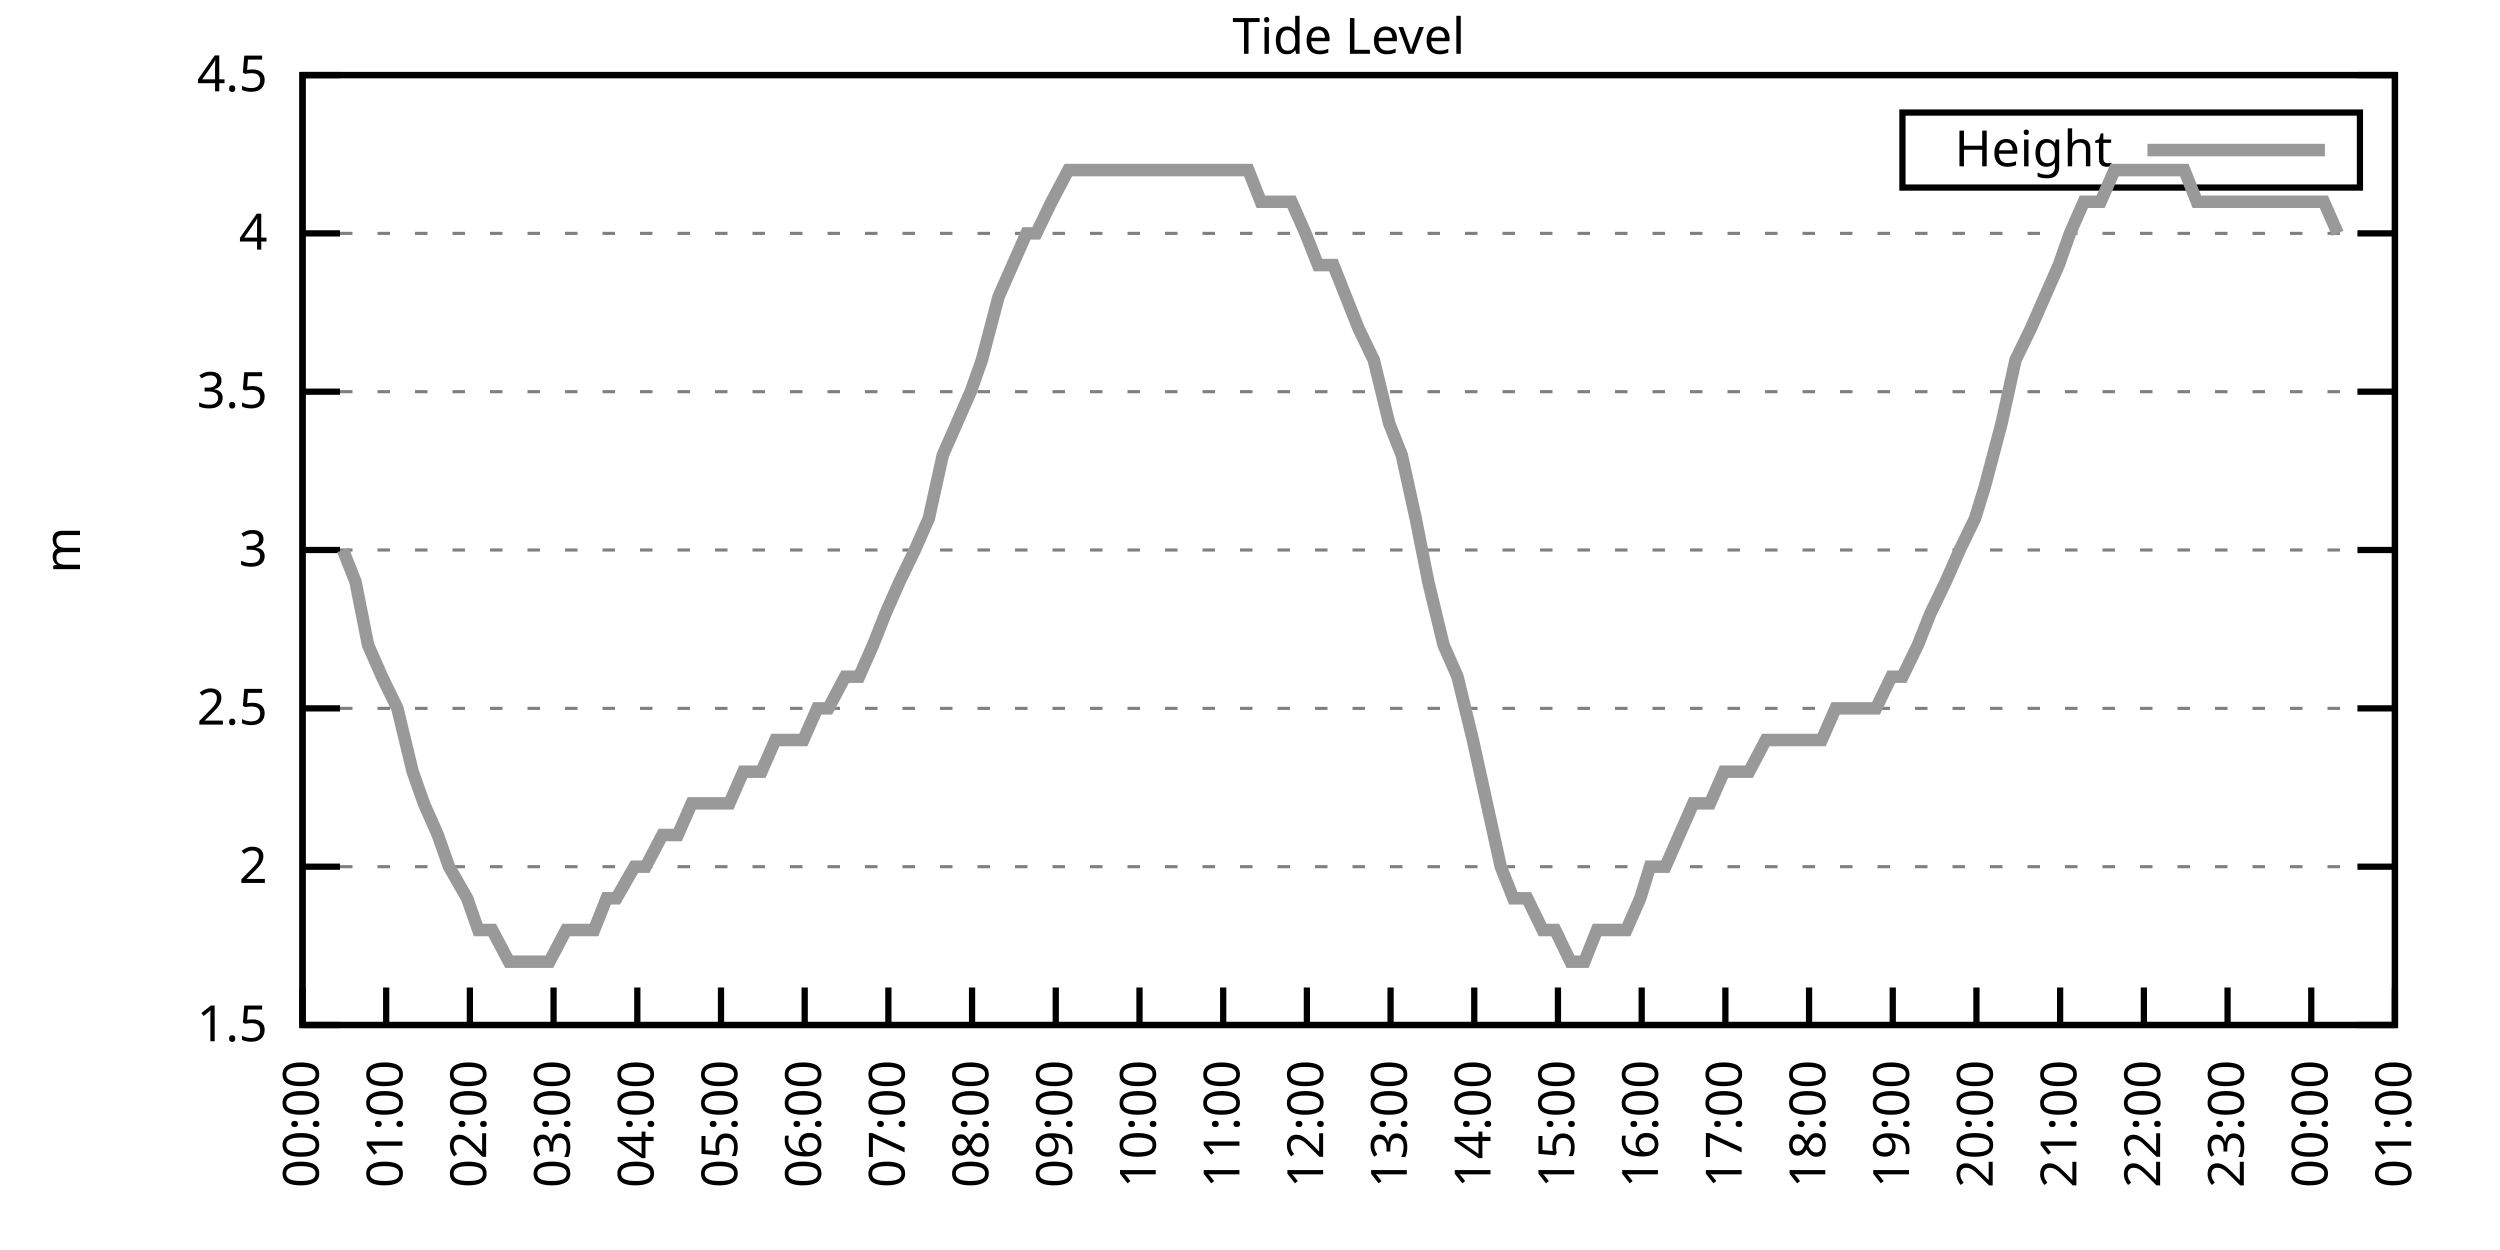
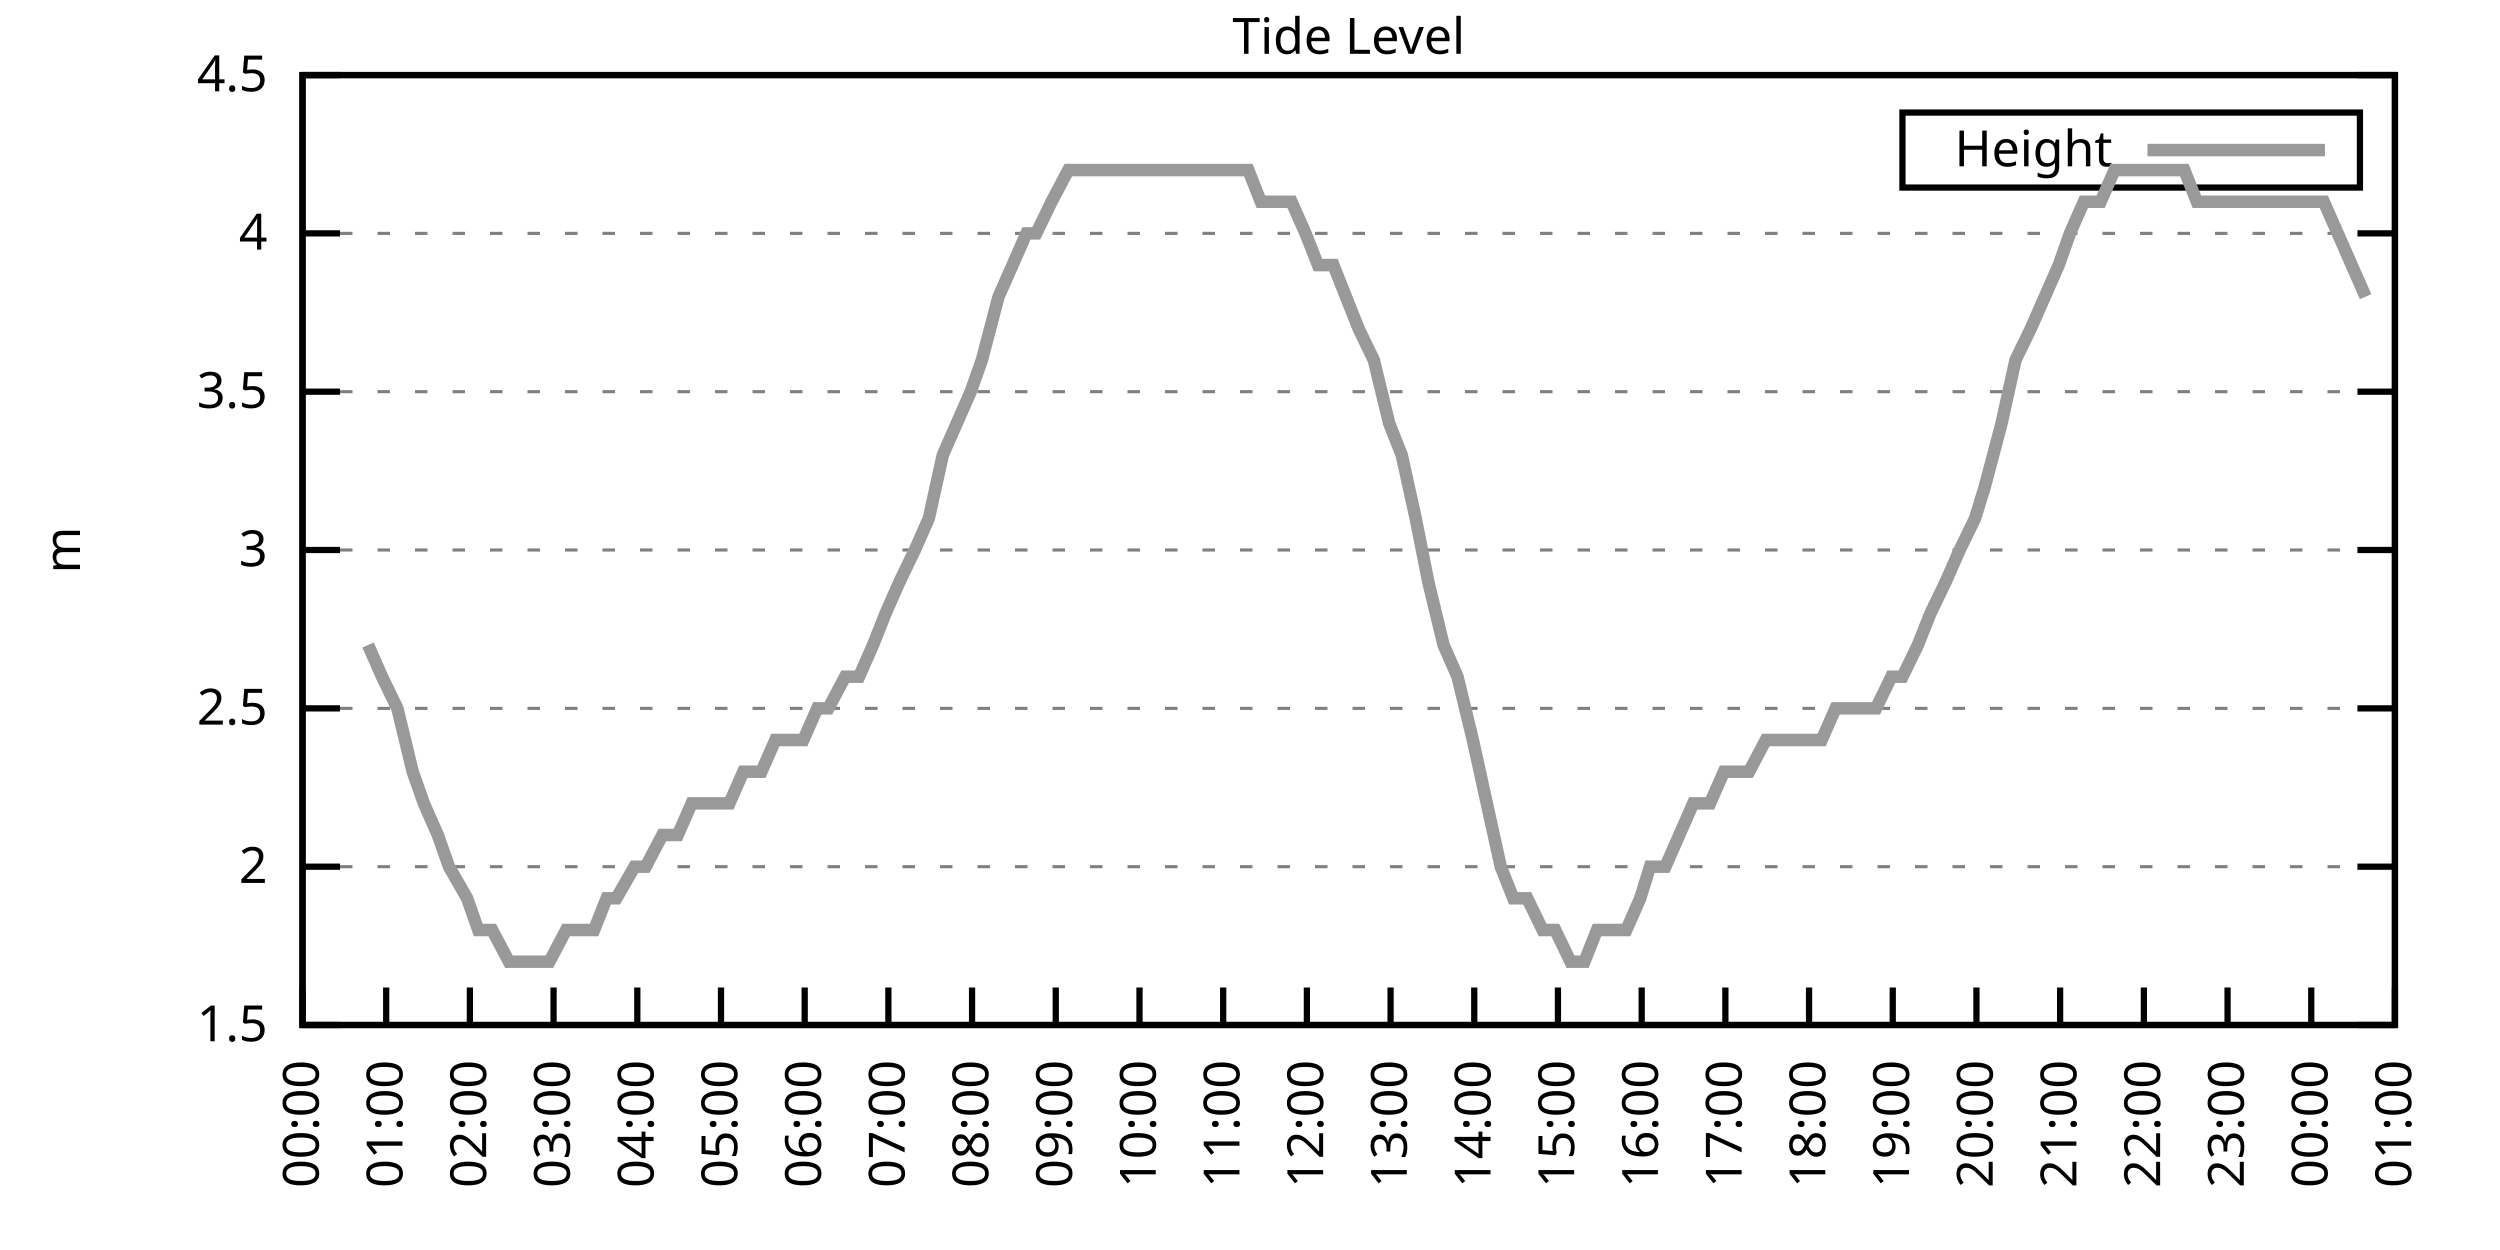
<svg xmlns="http://www.w3.org/2000/svg" xmlns:xlink="http://www.w3.org/1999/xlink" width="400" height="200" viewBox="0 0 400 200">
  <g id="gnuplot_canvas">
    <rect x="0" y="0" width="400" height="200" fill="none" />
    <defs>
      <circle id="gpDot" r="0.5" stroke-width="0.5" stroke="currentColor" />
      <path id="gpPt0" stroke-width="0.333" stroke="currentColor" d="M-1,0 h2 M0,-1 v2" />
      <path id="gpPt1" stroke-width="0.333" stroke="currentColor" d="M-1,-1 L1,1 M1,-1 L-1,1" />
      <path id="gpPt2" stroke-width="0.333" stroke="currentColor" d="M-1,0 L1,0 M0,-1 L0,1 M-1,-1 L1,1 M-1,1 L1,-1" />
      <rect id="gpPt3" stroke-width="0.333" stroke="currentColor" x="-1" y="-1" width="2" height="2" />
      <rect id="gpPt4" stroke-width="0.333" stroke="currentColor" fill="currentColor" x="-1" y="-1" width="2" height="2" />
      <circle id="gpPt5" stroke-width="0.333" stroke="currentColor" cx="0" cy="0" r="1" />
      <use xlink:href="#gpPt5" id="gpPt6" fill="currentColor" stroke="none" />
      <path id="gpPt7" stroke-width="0.333" stroke="currentColor" d="M0,-1.33 L-1.33,0.67 L1.33,0.67 z" />
      <use xlink:href="#gpPt7" id="gpPt8" fill="currentColor" stroke="none" />
      <use xlink:href="#gpPt7" id="gpPt9" stroke="currentColor" transform="rotate(180)" />
      <use xlink:href="#gpPt9" id="gpPt10" fill="currentColor" stroke="none" />
      <use xlink:href="#gpPt3" id="gpPt11" stroke="currentColor" transform="rotate(45)" />
      <use xlink:href="#gpPt11" id="gpPt12" fill="currentColor" stroke="none" />
      <path id="gpPt13" stroke-width="0.333" stroke="currentColor" d="M0,1.330 L1.265,0.411 L0.782,-1.067 L-0.782,-1.076 L-1.265,0.411 z" />
      <use xlink:href="#gpPt13" id="gpPt14" fill="currentColor" stroke="none" />
      <filter id="textbox" filterUnits="objectBoundingBox" x="0" y="0" height="1" width="1">
        <feFlood flood-color="white" flood-opacity="1" result="bgnd" />
        <feComposite in="SourceGraphic" in2="bgnd" operator="atop" />
      </filter>
      <filter id="greybox" filterUnits="objectBoundingBox" x="0" y="0" height="1" width="1">
        <feFlood flood-color="lightgrey" flood-opacity="1" result="grey" />
        <feComposite in="SourceGraphic" in2="grey" operator="atop" />
      </filter>
    </defs>
    <g fill="none" color="white" stroke="currentColor" stroke-width="1.00" stroke-linecap="butt" stroke-linejoin="miter">
</g>
    <g fill="none" color="black" stroke="currentColor" stroke-width="1.00" stroke-linecap="butt" stroke-linejoin="miter">
      <g stroke="none" shape-rendering="crispEdges">
        <polygon fill="rgb(255, 255, 255)" points="48.40,164.00 383.18,164.00 383.18,12.02 48.40,12.02 " />
      </g>
    </g>
    <g fill="none" color="black" stroke="currentColor" stroke-width="1.00" stroke-linecap="butt" stroke-linejoin="miter">
</g>
    <g fill="none" color="black" stroke="black" stroke-width="0.50" stroke-linecap="butt" stroke-linejoin="miter">
</g>
    <g fill="none" color="gray" stroke="currentColor" stroke-width="0.50" stroke-linecap="butt" stroke-linejoin="miter">
      <path stroke="gray" stroke-dasharray="2,4" class="gridline" d="M48.40,164.00 L383.19,164.00  " />
    </g>
    <g fill="none" color="gray" stroke="gray" stroke-width="1.00" stroke-linecap="butt" stroke-linejoin="miter">
</g>
    <g fill="none" color="black" stroke="currentColor" stroke-width="1.00" stroke-linecap="butt" stroke-linejoin="miter">
      <path stroke="black" d="M48.40,164.00 L54.40,164.00 M383.19,164.00 L377.19,164.00  " />
      <g transform="translate(42.80,166.60)" stroke="none" fill="black" font-family="Sans" font-size="8.00" text-anchor="end">
        <text>
          <tspan font-family="Sans"> 1.5</tspan>
        </text>
      </g>
    </g>
    <g fill="none" color="black" stroke="currentColor" stroke-width="1.00" stroke-linecap="butt" stroke-linejoin="miter">
</g>
    <g fill="none" color="black" stroke="black" stroke-width="0.50" stroke-linecap="butt" stroke-linejoin="miter">
</g>
    <g fill="none" color="gray" stroke="currentColor" stroke-width="0.50" stroke-linecap="butt" stroke-linejoin="miter">
      <path stroke="gray" stroke-dasharray="2,4" class="gridline" d="M48.40,138.67 L383.19,138.67  " />
    </g>
    <g fill="none" color="gray" stroke="gray" stroke-width="1.00" stroke-linecap="butt" stroke-linejoin="miter">
</g>
    <g fill="none" color="black" stroke="currentColor" stroke-width="1.00" stroke-linecap="butt" stroke-linejoin="miter">
      <path stroke="black" d="M48.40,138.67 L54.40,138.67 M383.19,138.67 L377.19,138.67  " />
      <g transform="translate(42.80,141.27)" stroke="none" fill="black" font-family="Sans" font-size="8.00" text-anchor="end">
        <text>
          <tspan font-family="Sans"> 2</tspan>
        </text>
      </g>
    </g>
    <g fill="none" color="black" stroke="currentColor" stroke-width="1.00" stroke-linecap="butt" stroke-linejoin="miter">
</g>
    <g fill="none" color="black" stroke="black" stroke-width="0.50" stroke-linecap="butt" stroke-linejoin="miter">
</g>
    <g fill="none" color="gray" stroke="currentColor" stroke-width="0.50" stroke-linecap="butt" stroke-linejoin="miter">
      <path stroke="gray" stroke-dasharray="2,4" class="gridline" d="M48.40,113.34 L383.19,113.34  " />
    </g>
    <g fill="none" color="gray" stroke="gray" stroke-width="1.00" stroke-linecap="butt" stroke-linejoin="miter">
</g>
    <g fill="none" color="black" stroke="currentColor" stroke-width="1.00" stroke-linecap="butt" stroke-linejoin="miter">
      <path stroke="black" d="M48.40,113.34 L54.40,113.34 M383.19,113.34 L377.19,113.34  " />
      <g transform="translate(42.80,115.94)" stroke="none" fill="black" font-family="Sans" font-size="8.00" text-anchor="end">
        <text>
          <tspan font-family="Sans"> 2.5</tspan>
        </text>
      </g>
    </g>
    <g fill="none" color="black" stroke="currentColor" stroke-width="1.00" stroke-linecap="butt" stroke-linejoin="miter">
</g>
    <g fill="none" color="black" stroke="black" stroke-width="0.50" stroke-linecap="butt" stroke-linejoin="miter">
</g>
    <g fill="none" color="gray" stroke="currentColor" stroke-width="0.50" stroke-linecap="butt" stroke-linejoin="miter">
      <path stroke="gray" stroke-dasharray="2,4" class="gridline" d="M48.40,88.00 L383.19,88.00  " />
    </g>
    <g fill="none" color="gray" stroke="gray" stroke-width="1.00" stroke-linecap="butt" stroke-linejoin="miter">
</g>
    <g fill="none" color="black" stroke="currentColor" stroke-width="1.00" stroke-linecap="butt" stroke-linejoin="miter">
      <path stroke="black" d="M48.40,88.00 L54.40,88.00 M383.19,88.00 L377.19,88.00  " />
      <g transform="translate(42.80,90.60)" stroke="none" fill="black" font-family="Sans" font-size="8.00" text-anchor="end">
        <text>
          <tspan font-family="Sans"> 3</tspan>
        </text>
      </g>
    </g>
    <g fill="none" color="black" stroke="currentColor" stroke-width="1.00" stroke-linecap="butt" stroke-linejoin="miter">
</g>
    <g fill="none" color="black" stroke="black" stroke-width="0.50" stroke-linecap="butt" stroke-linejoin="miter">
</g>
    <g fill="none" color="gray" stroke="currentColor" stroke-width="0.50" stroke-linecap="butt" stroke-linejoin="miter">
      <path stroke="gray" stroke-dasharray="2,4" class="gridline" d="M48.40,62.67 L383.19,62.67  " />
    </g>
    <g fill="none" color="gray" stroke="gray" stroke-width="1.00" stroke-linecap="butt" stroke-linejoin="miter">
</g>
    <g fill="none" color="black" stroke="currentColor" stroke-width="1.00" stroke-linecap="butt" stroke-linejoin="miter">
      <path stroke="black" d="M48.40,62.67 L54.40,62.67 M383.19,62.67 L377.19,62.67  " />
      <g transform="translate(42.80,65.27)" stroke="none" fill="black" font-family="Sans" font-size="8.00" text-anchor="end">
        <text>
          <tspan font-family="Sans"> 3.5</tspan>
        </text>
      </g>
    </g>
    <g fill="none" color="black" stroke="currentColor" stroke-width="1.00" stroke-linecap="butt" stroke-linejoin="miter">
</g>
    <g fill="none" color="black" stroke="black" stroke-width="0.50" stroke-linecap="butt" stroke-linejoin="miter">
</g>
    <g fill="none" color="gray" stroke="currentColor" stroke-width="0.50" stroke-linecap="butt" stroke-linejoin="miter">
      <path stroke="gray" stroke-dasharray="2,4" class="gridline" d="M48.40,37.34 L383.19,37.34  " />
    </g>
    <g fill="none" color="gray" stroke="gray" stroke-width="1.00" stroke-linecap="butt" stroke-linejoin="miter">
</g>
    <g fill="none" color="black" stroke="currentColor" stroke-width="1.00" stroke-linecap="butt" stroke-linejoin="miter">
      <path stroke="black" d="M48.40,37.34 L54.40,37.34 M383.19,37.34 L377.19,37.34  " />
      <g transform="translate(42.80,39.94)" stroke="none" fill="black" font-family="Sans" font-size="8.00" text-anchor="end">
        <text>
          <tspan font-family="Sans"> 4</tspan>
        </text>
      </g>
    </g>
    <g fill="none" color="black" stroke="currentColor" stroke-width="1.00" stroke-linecap="butt" stroke-linejoin="miter">
</g>
    <g fill="none" color="black" stroke="black" stroke-width="0.50" stroke-linecap="butt" stroke-linejoin="miter">
</g>
    <g fill="none" color="gray" stroke="currentColor" stroke-width="0.50" stroke-linecap="butt" stroke-linejoin="miter">
      <path stroke="gray" stroke-dasharray="2,4" class="gridline" d="M48.40,12.01 L383.19,12.01  " />
    </g>
    <g fill="none" color="gray" stroke="gray" stroke-width="1.00" stroke-linecap="butt" stroke-linejoin="miter">
</g>
    <g fill="none" color="black" stroke="currentColor" stroke-width="1.00" stroke-linecap="butt" stroke-linejoin="miter">
      <path stroke="black" d="M48.40,12.01 L54.40,12.01 M383.19,12.01 L377.19,12.01  " />
      <g transform="translate(42.80,14.61)" stroke="none" fill="black" font-family="Sans" font-size="8.00" text-anchor="end">
        <text>
          <tspan font-family="Sans"> 4.5</tspan>
        </text>
      </g>
    </g>
    <g fill="none" color="black" stroke="currentColor" stroke-width="1.00" stroke-linecap="butt" stroke-linejoin="miter">
      <path stroke="black" d="M48.40,164.00 L48.40,158.00  " />
      <g transform="translate(51.00,169.60) rotate(270.00)" stroke="none" fill="black" font-family="Sans" font-size="8.00" text-anchor="end">
        <text>
          <tspan font-family="Sans">00:00</tspan>
        </text>
      </g>
    </g>
    <g fill="none" color="black" stroke="currentColor" stroke-width="1.00" stroke-linecap="butt" stroke-linejoin="miter">
      <path stroke="black" d="M61.79,164.00 L61.79,158.00  " />
      <g transform="translate(64.39,169.60) rotate(270.00)" stroke="none" fill="black" font-family="Sans" font-size="8.00" text-anchor="end">
        <text>
          <tspan font-family="Sans">01:00</tspan>
        </text>
      </g>
    </g>
    <g fill="none" color="black" stroke="currentColor" stroke-width="1.00" stroke-linecap="butt" stroke-linejoin="miter">
      <path stroke="black" d="M75.18,164.00 L75.18,158.00  " />
      <g transform="translate(77.78,169.60) rotate(270.00)" stroke="none" fill="black" font-family="Sans" font-size="8.00" text-anchor="end">
        <text>
          <tspan font-family="Sans">02:00</tspan>
        </text>
      </g>
    </g>
    <g fill="none" color="black" stroke="currentColor" stroke-width="1.00" stroke-linecap="butt" stroke-linejoin="miter">
      <path stroke="black" d="M88.57,164.00 L88.57,158.00  " />
      <g transform="translate(91.17,169.60) rotate(270.00)" stroke="none" fill="black" font-family="Sans" font-size="8.00" text-anchor="end">
        <text>
          <tspan font-family="Sans">03:00</tspan>
        </text>
      </g>
    </g>
    <g fill="none" color="black" stroke="currentColor" stroke-width="1.00" stroke-linecap="butt" stroke-linejoin="miter">
      <path stroke="black" d="M101.97,164.00 L101.97,158.00  " />
      <g transform="translate(104.57,169.60) rotate(270.00)" stroke="none" fill="black" font-family="Sans" font-size="8.00" text-anchor="end">
        <text>
          <tspan font-family="Sans">04:00</tspan>
        </text>
      </g>
    </g>
    <g fill="none" color="black" stroke="currentColor" stroke-width="1.00" stroke-linecap="butt" stroke-linejoin="miter">
      <path stroke="black" d="M115.36,164.00 L115.36,158.00  " />
      <g transform="translate(117.96,169.60) rotate(270.00)" stroke="none" fill="black" font-family="Sans" font-size="8.00" text-anchor="end">
        <text>
          <tspan font-family="Sans">05:00</tspan>
        </text>
      </g>
    </g>
    <g fill="none" color="black" stroke="currentColor" stroke-width="1.00" stroke-linecap="butt" stroke-linejoin="miter">
      <path stroke="black" d="M128.75,164.00 L128.75,158.00  " />
      <g transform="translate(131.35,169.60) rotate(270.00)" stroke="none" fill="black" font-family="Sans" font-size="8.00" text-anchor="end">
        <text>
          <tspan font-family="Sans">06:00</tspan>
        </text>
      </g>
    </g>
    <g fill="none" color="black" stroke="currentColor" stroke-width="1.00" stroke-linecap="butt" stroke-linejoin="miter">
      <path stroke="black" d="M142.14,164.00 L142.14,158.00  " />
      <g transform="translate(144.74,169.60) rotate(270.00)" stroke="none" fill="black" font-family="Sans" font-size="8.00" text-anchor="end">
        <text>
          <tspan font-family="Sans">07:00</tspan>
        </text>
      </g>
    </g>
    <g fill="none" color="black" stroke="currentColor" stroke-width="1.00" stroke-linecap="butt" stroke-linejoin="miter">
      <path stroke="black" d="M155.53,164.00 L155.53,158.00  " />
      <g transform="translate(158.13,169.60) rotate(270.00)" stroke="none" fill="black" font-family="Sans" font-size="8.00" text-anchor="end">
        <text>
          <tspan font-family="Sans">08:00</tspan>
        </text>
      </g>
    </g>
    <g fill="none" color="black" stroke="currentColor" stroke-width="1.00" stroke-linecap="butt" stroke-linejoin="miter">
      <path stroke="black" d="M168.92,164.00 L168.92,158.00  " />
      <g transform="translate(171.52,169.60) rotate(270.00)" stroke="none" fill="black" font-family="Sans" font-size="8.00" text-anchor="end">
        <text>
          <tspan font-family="Sans">09:00</tspan>
        </text>
      </g>
    </g>
    <g fill="none" color="black" stroke="currentColor" stroke-width="1.00" stroke-linecap="butt" stroke-linejoin="miter">
      <path stroke="black" d="M182.32,164.00 L182.32,158.00  " />
      <g transform="translate(184.92,169.60) rotate(270.00)" stroke="none" fill="black" font-family="Sans" font-size="8.00" text-anchor="end">
        <text>
          <tspan font-family="Sans">10:00</tspan>
        </text>
      </g>
    </g>
    <g fill="none" color="black" stroke="currentColor" stroke-width="1.00" stroke-linecap="butt" stroke-linejoin="miter">
      <path stroke="black" d="M195.71,164.00 L195.71,158.00  " />
      <g transform="translate(198.31,169.60) rotate(270.00)" stroke="none" fill="black" font-family="Sans" font-size="8.00" text-anchor="end">
        <text>
          <tspan font-family="Sans">11:00</tspan>
        </text>
      </g>
    </g>
    <g fill="none" color="black" stroke="currentColor" stroke-width="1.00" stroke-linecap="butt" stroke-linejoin="miter">
      <path stroke="black" d="M209.10,164.00 L209.10,158.00  " />
      <g transform="translate(211.70,169.60) rotate(270.00)" stroke="none" fill="black" font-family="Sans" font-size="8.00" text-anchor="end">
        <text>
          <tspan font-family="Sans">12:00</tspan>
        </text>
      </g>
    </g>
    <g fill="none" color="black" stroke="currentColor" stroke-width="1.00" stroke-linecap="butt" stroke-linejoin="miter">
      <path stroke="black" d="M222.49,164.00 L222.49,158.00  " />
      <g transform="translate(225.09,169.60) rotate(270.00)" stroke="none" fill="black" font-family="Sans" font-size="8.00" text-anchor="end">
        <text>
          <tspan font-family="Sans">13:00</tspan>
        </text>
      </g>
    </g>
    <g fill="none" color="black" stroke="currentColor" stroke-width="1.00" stroke-linecap="butt" stroke-linejoin="miter">
      <path stroke="black" d="M235.88,164.00 L235.88,158.00  " />
      <g transform="translate(238.48,169.60) rotate(270.00)" stroke="none" fill="black" font-family="Sans" font-size="8.00" text-anchor="end">
        <text>
          <tspan font-family="Sans">14:00</tspan>
        </text>
      </g>
    </g>
    <g fill="none" color="black" stroke="currentColor" stroke-width="1.00" stroke-linecap="butt" stroke-linejoin="miter">
      <path stroke="black" d="M249.27,164.00 L249.27,158.00  " />
      <g transform="translate(251.87,169.60) rotate(270.00)" stroke="none" fill="black" font-family="Sans" font-size="8.00" text-anchor="end">
        <text>
          <tspan font-family="Sans">15:00</tspan>
        </text>
      </g>
    </g>
    <g fill="none" color="black" stroke="currentColor" stroke-width="1.00" stroke-linecap="butt" stroke-linejoin="miter">
      <path stroke="black" d="M262.67,164.00 L262.67,158.00  " />
      <g transform="translate(265.27,169.60) rotate(270.00)" stroke="none" fill="black" font-family="Sans" font-size="8.00" text-anchor="end">
        <text>
          <tspan font-family="Sans">16:00</tspan>
        </text>
      </g>
    </g>
    <g fill="none" color="black" stroke="currentColor" stroke-width="1.00" stroke-linecap="butt" stroke-linejoin="miter">
      <path stroke="black" d="M276.06,164.00 L276.06,158.00  " />
      <g transform="translate(278.66,169.60) rotate(270.00)" stroke="none" fill="black" font-family="Sans" font-size="8.00" text-anchor="end">
        <text>
          <tspan font-family="Sans">17:00</tspan>
        </text>
      </g>
    </g>
    <g fill="none" color="black" stroke="currentColor" stroke-width="1.00" stroke-linecap="butt" stroke-linejoin="miter">
      <path stroke="black" d="M289.45,164.00 L289.45,158.00  " />
      <g transform="translate(292.05,169.60) rotate(270.00)" stroke="none" fill="black" font-family="Sans" font-size="8.00" text-anchor="end">
        <text>
          <tspan font-family="Sans">18:00</tspan>
        </text>
      </g>
    </g>
    <g fill="none" color="black" stroke="currentColor" stroke-width="1.00" stroke-linecap="butt" stroke-linejoin="miter">
      <path stroke="black" d="M302.84,164.00 L302.84,158.00  " />
      <g transform="translate(305.44,169.60) rotate(270.00)" stroke="none" fill="black" font-family="Sans" font-size="8.00" text-anchor="end">
        <text>
          <tspan font-family="Sans">19:00</tspan>
        </text>
      </g>
    </g>
    <g fill="none" color="black" stroke="currentColor" stroke-width="1.00" stroke-linecap="butt" stroke-linejoin="miter">
      <path stroke="black" d="M316.23,164.00 L316.23,158.00  " />
      <g transform="translate(318.83,169.60) rotate(270.00)" stroke="none" fill="black" font-family="Sans" font-size="8.00" text-anchor="end">
        <text>
          <tspan font-family="Sans">20:00</tspan>
        </text>
      </g>
    </g>
    <g fill="none" color="black" stroke="currentColor" stroke-width="1.00" stroke-linecap="butt" stroke-linejoin="miter">
      <path stroke="black" d="M329.62,164.00 L329.62,158.00  " />
      <g transform="translate(332.22,169.60) rotate(270.00)" stroke="none" fill="black" font-family="Sans" font-size="8.00" text-anchor="end">
        <text>
          <tspan font-family="Sans">21:00</tspan>
        </text>
      </g>
    </g>
    <g fill="none" color="black" stroke="currentColor" stroke-width="1.00" stroke-linecap="butt" stroke-linejoin="miter">
      <path stroke="black" d="M343.02,164.00 L343.02,158.00  " />
      <g transform="translate(345.62,169.60) rotate(270.00)" stroke="none" fill="black" font-family="Sans" font-size="8.00" text-anchor="end">
        <text>
          <tspan font-family="Sans">22:00</tspan>
        </text>
      </g>
    </g>
    <g fill="none" color="black" stroke="currentColor" stroke-width="1.00" stroke-linecap="butt" stroke-linejoin="miter">
      <path stroke="black" d="M356.41,164.00 L356.41,158.00  " />
      <g transform="translate(359.01,169.60) rotate(270.00)" stroke="none" fill="black" font-family="Sans" font-size="8.00" text-anchor="end">
        <text>
          <tspan font-family="Sans">23:00</tspan>
        </text>
      </g>
    </g>
    <g fill="none" color="black" stroke="currentColor" stroke-width="1.00" stroke-linecap="butt" stroke-linejoin="miter">
      <path stroke="black" d="M369.80,164.00 L369.80,158.00  " />
      <g transform="translate(372.40,169.60) rotate(270.00)" stroke="none" fill="black" font-family="Sans" font-size="8.00" text-anchor="end">
        <text>
          <tspan font-family="Sans">00:00</tspan>
        </text>
      </g>
    </g>
    <g fill="none" color="black" stroke="currentColor" stroke-width="1.00" stroke-linecap="butt" stroke-linejoin="miter">
      <path stroke="black" d="M383.19,164.00 L383.19,158.00  " />
      <g transform="translate(385.79,169.60) rotate(270.00)" stroke="none" fill="black" font-family="Sans" font-size="8.00" text-anchor="end">
        <text>
          <tspan font-family="Sans">01:00</tspan>
        </text>
      </g>
    </g>
    <g fill="none" color="black" stroke="currentColor" stroke-width="1.00" stroke-linecap="butt" stroke-linejoin="miter">
</g>
    <g fill="none" color="black" stroke="currentColor" stroke-width="1.00" stroke-linecap="butt" stroke-linejoin="miter">
      <path stroke="black" d="M48.40,12.01 L48.40,164.00 L383.19,164.00 L383.19,12.01 L48.40,12.01 Z  " />
    </g>
    <g fill="none" color="black" stroke="currentColor" stroke-width="1.00" stroke-linecap="butt" stroke-linejoin="miter">
</g>
    <g fill="none" color="black" stroke="currentColor" stroke-width="1.00" stroke-linecap="butt" stroke-linejoin="miter">
      <path stroke="black" d="M304.39,30.01 L304.39,18.01 L377.59,18.01 L377.59,30.01 L304.39,30.01 Z  " />
    </g>
    <g id="Tide_level_plot_1">
      <g fill="none" color="white" stroke="black" stroke-width="2.00" stroke-linecap="butt" stroke-linejoin="miter">
</g>
      <g fill="none" color="black" stroke="currentColor" stroke-width="2.00" stroke-linecap="butt" stroke-linejoin="miter">
        <g transform="translate(337.99,26.61)" stroke="none" fill="black" font-family="Sans" font-size="8.00" text-anchor="end">
          <text>
            <tspan font-family="Sans">Height</tspan>
          </text>
        </g>
      </g>
      <g fill="none" color="black" stroke="currentColor" stroke-width="2.00" stroke-linecap="butt" stroke-linejoin="miter">
-         <path stroke="rgb(153, 153, 153)" d="M343.59,24.01 L371.99,24.01 M54.87,88.00 L56.88,93.07 L58.89,103.20 L61.12,108.27 L63.58,113.34 L66.03,123.47   L67.82,128.54 L70.05,133.60 L71.84,138.67 L74.74,143.73 L76.52,148.80 L78.75,148.80 L81.43,153.87 L83.44,153.87   L86.12,153.87 L87.91,153.87 L90.58,148.80 L92.59,148.80 L95.05,148.80 L97.06,143.73 L98.62,143.73 L101.52,138.67   L103.31,138.67 L105.98,133.60 L108.44,133.60 L110.67,128.54 L112.46,128.54 L115.13,128.54 L116.70,128.54 L118.93,123.47   L121.83,123.47 L124.06,118.40 L125.85,118.40 L128.53,118.40 L130.76,113.34 L132.54,113.34 L135.22,108.27 L137.45,108.27   L139.69,103.20 L141.69,98.14 L143.93,93.07 L146.38,88.00 L148.61,82.94 L150.85,72.81 L153.08,67.74 L155.31,62.67   L157.10,57.61 L159.77,47.47 L162.01,42.41 L164.24,37.34 L165.80,37.34 L168.25,32.28 L170.93,27.21 L173.17,27.21   L175.40,27.21 L177.63,27.21 L181.42,27.21 L184.10,27.21 L186.33,27.21 L188.57,27.21 L190.80,27.21 L193.03,27.21   L195.48,27.21 L197.49,27.21 L199.73,27.21 L201.73,32.28 L204.41,32.28 L206.64,32.28 L208.88,37.34 L210.88,42.41   L213.34,42.41 L215.35,47.47 L217.36,52.54 L219.81,57.61 L222.27,67.74 L224.28,72.81 L226.51,82.94 L228.52,93.07   L230.97,103.20 L233.20,108.27 L235.66,118.40 L237.89,128.54 L240.12,138.67 L242.13,143.73 L244.36,143.73 L246.82,148.80   L248.83,148.80 L251.28,153.87 L253.51,153.87 L255.52,148.80 L257.76,148.80 L260.21,148.80 L262.44,143.73 L264.00,138.67   L266.46,138.67 L268.69,133.60 L270.92,128.54 L273.60,128.54 L275.83,123.47 L277.62,123.47 L279.85,123.47 L282.53,118.40   L284.76,118.40 L286.99,118.40 L289.00,118.40 L291.46,118.40 L293.69,113.34 L295.92,113.34 L297.93,113.34 L300.16,113.34   L302.62,108.27 L304.40,108.27 L306.86,103.20 L308.87,98.14 L311.32,93.07 L313.55,88.00 L316.01,82.94 L317.57,77.87   L320.25,67.74 L322.48,57.61 L324.94,52.54 L327.17,47.47 L329.40,42.41 L331.19,37.34 L333.42,32.28 L336.10,32.28   L338.33,27.21 L340.56,27.21 L342.79,27.21 L345.02,27.21 L346.59,27.21 L349.49,27.21 L351.50,32.28 L353.73,32.28   L355.96,32.28 L358.19,32.28 L360.42,32.28 L362.66,32.28 L364.89,32.28 L367.34,32.28 L369.58,32.28 L371.81,32.28   L374.04,37.34  " />
+         <path stroke="rgb(153, 153, 153)" d="M343.59,24.01 L371.99,24.01 M58.89,103.20 L61.12,108.27 L63.58,113.34 L66.03,123.47 L67.82,128.54 L70.05,133.60   L71.84,138.67 L74.74,143.73 L76.52,148.80 L78.75,148.80 L81.43,153.87 L83.44,153.87 L86.12,153.87 L87.91,153.87   L90.58,148.80 L92.59,148.80 L95.05,148.80 L97.06,143.73 L98.62,143.73 L101.52,138.67 L103.31,138.67 L105.98,133.60   L108.44,133.60 L110.67,128.54 L112.46,128.54 L115.13,128.54 L116.70,128.54 L118.93,123.47 L121.83,123.47 L124.06,118.40   L125.85,118.40 L128.53,118.40 L130.76,113.34 L132.54,113.34 L135.22,108.27 L137.45,108.27 L139.69,103.20 L141.69,98.14   L143.93,93.07 L146.38,88.00 L148.61,82.94 L150.85,72.81 L153.08,67.74 L155.31,62.67 L157.10,57.61 L159.77,47.47   L162.01,42.41 L164.24,37.34 L165.80,37.34 L168.25,32.28 L170.93,27.21 L173.17,27.21 L175.40,27.21 L177.63,27.21   L181.42,27.21 L184.10,27.21 L186.33,27.21 L188.57,27.21 L190.80,27.21 L193.03,27.21 L195.48,27.21 L197.49,27.21   L199.73,27.21 L201.73,32.28 L204.41,32.28 L206.64,32.28 L208.88,37.34 L210.88,42.41 L213.34,42.41 L215.35,47.47   L217.36,52.54 L219.81,57.61 L222.27,67.74 L224.28,72.81 L226.51,82.94 L228.52,93.07 L230.97,103.20 L233.20,108.27   L235.66,118.40 L237.89,128.54 L240.12,138.67 L242.13,143.73 L244.36,143.73 L246.82,148.80 L248.83,148.80 L251.28,153.87   L253.51,153.87 L255.52,148.80 L257.76,148.80 L260.21,148.80 L262.44,143.73 L264.00,138.67 L266.46,138.67 L268.69,133.60   L270.92,128.54 L273.60,128.54 L275.83,123.47 L277.62,123.47 L279.85,123.47 L282.53,118.40 L284.76,118.40 L286.99,118.40   L289.00,118.40 L291.46,118.40 L293.69,113.34 L295.92,113.34 L297.93,113.34 L300.16,113.34 L302.62,108.27 L304.40,108.27   L306.86,103.20 L308.87,98.14 L311.32,93.07 L313.55,88.00 L316.01,82.94 L317.57,77.87 L320.25,67.74 L322.48,57.61   L324.94,52.54 L327.17,47.47 L329.40,42.41 L331.19,37.34 L333.42,32.28 L336.10,32.28 L338.33,27.21 L340.56,27.21   L342.79,27.21 L345.02,27.21 L346.59,27.21 L349.49,27.21 L351.50,32.28 L353.73,32.28 L355.96,32.28 L358.19,32.28   L360.42,32.28 L362.66,32.28 L364.89,32.28 L367.34,32.28 L369.58,32.28 L371.81,32.28 L374.04,37.34 L376.27,42.41   L378.50,47.47  " />
      </g>
    </g>
    <g fill="none" color="black" stroke="currentColor" stroke-width="2.00" stroke-linecap="butt" stroke-linejoin="miter">
</g>
    <g fill="none" color="black" stroke="black" stroke-width="1.00" stroke-linecap="butt" stroke-linejoin="miter">
</g>
    <g fill="none" color="black" stroke="currentColor" stroke-width="1.00" stroke-linecap="butt" stroke-linejoin="miter">
      <path stroke="black" d="M48.40,12.01 L48.40,164.00 L383.19,164.00 L383.19,12.01 L48.40,12.01 Z  " />
      <g transform="translate(12.80,88.01) rotate(270.00)" stroke="none" fill="black" font-family="Sans" font-size="8.00" text-anchor="middle">
        <text>
          <tspan font-family="Sans">m</tspan>
        </text>
      </g>
    </g>
    <g fill="none" color="black" stroke="currentColor" stroke-width="1.00" stroke-linecap="butt" stroke-linejoin="miter">
</g>
    <g fill="none" color="black" stroke="currentColor" stroke-width="1.00" stroke-linecap="butt" stroke-linejoin="miter">
      <g transform="translate(215.79,8.61)" stroke="none" fill="black" font-family="Sans" font-size="8.00" text-anchor="middle">
        <text>
          <tspan font-family="Sans">Tide Level</tspan>
        </text>
      </g>
    </g>
    <g fill="none" color="black" stroke="currentColor" stroke-width="1.00" stroke-linecap="butt" stroke-linejoin="miter">
</g>
  </g>
</svg>
